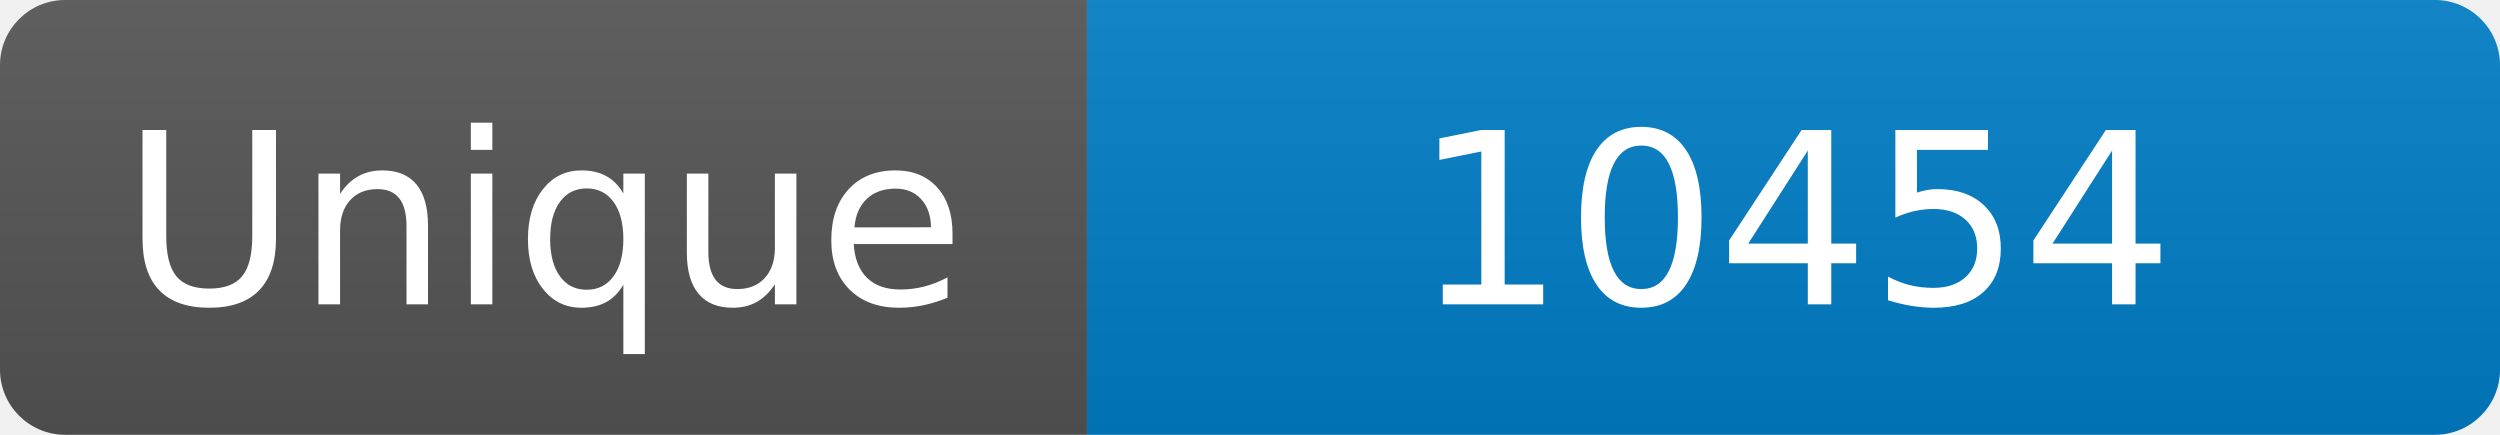
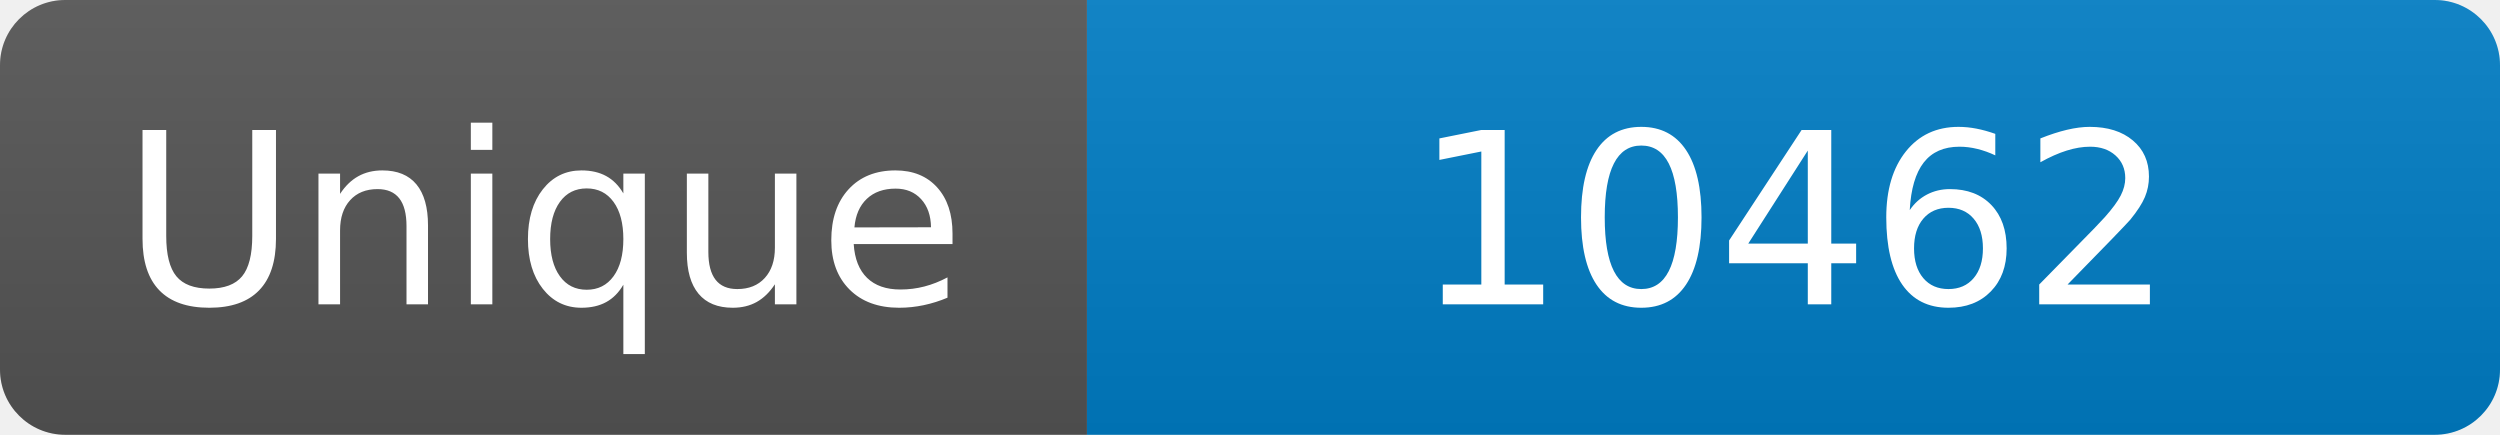
<svg xmlns="http://www.w3.org/2000/svg" width="115" height="20" role="img" aria-label="Maintained?: yes">
  <linearGradient id="s" x2="0" y2="100%">
    <stop offset="0" stop-color="#bbb" stop-opacity=".1" />
    <stop offset="1" stop-opacity=".1" />
  </linearGradient>
  <clipPath id="r">
    <rect width="115" height="20" rx="3" fill="#fff" />
  </clipPath>
  <g clip-path="url(#r)">
    <rect width="50" height="20" fill="#555" />
    <rect x="50" width="160" height="20" fill="#007ec6" />
    <rect width="115" height="20" fill="url(#s)" />
  </g>
  <g fill="#fff" text-anchor="middle" font-family="Verdana,Geneva,DejaVu Sans,sans-serif" font-size="110">
    <text x="250" y="140" transform="scale(.1)" fill="#fff">Unique</text>
-     <text x="825" y="140" transform="scale(.1)" fill="#fff">10454</text>
+     <text x="825" y="140" transform="scale(.1)" fill="#fff">10462</text>
  </g>
</svg>
